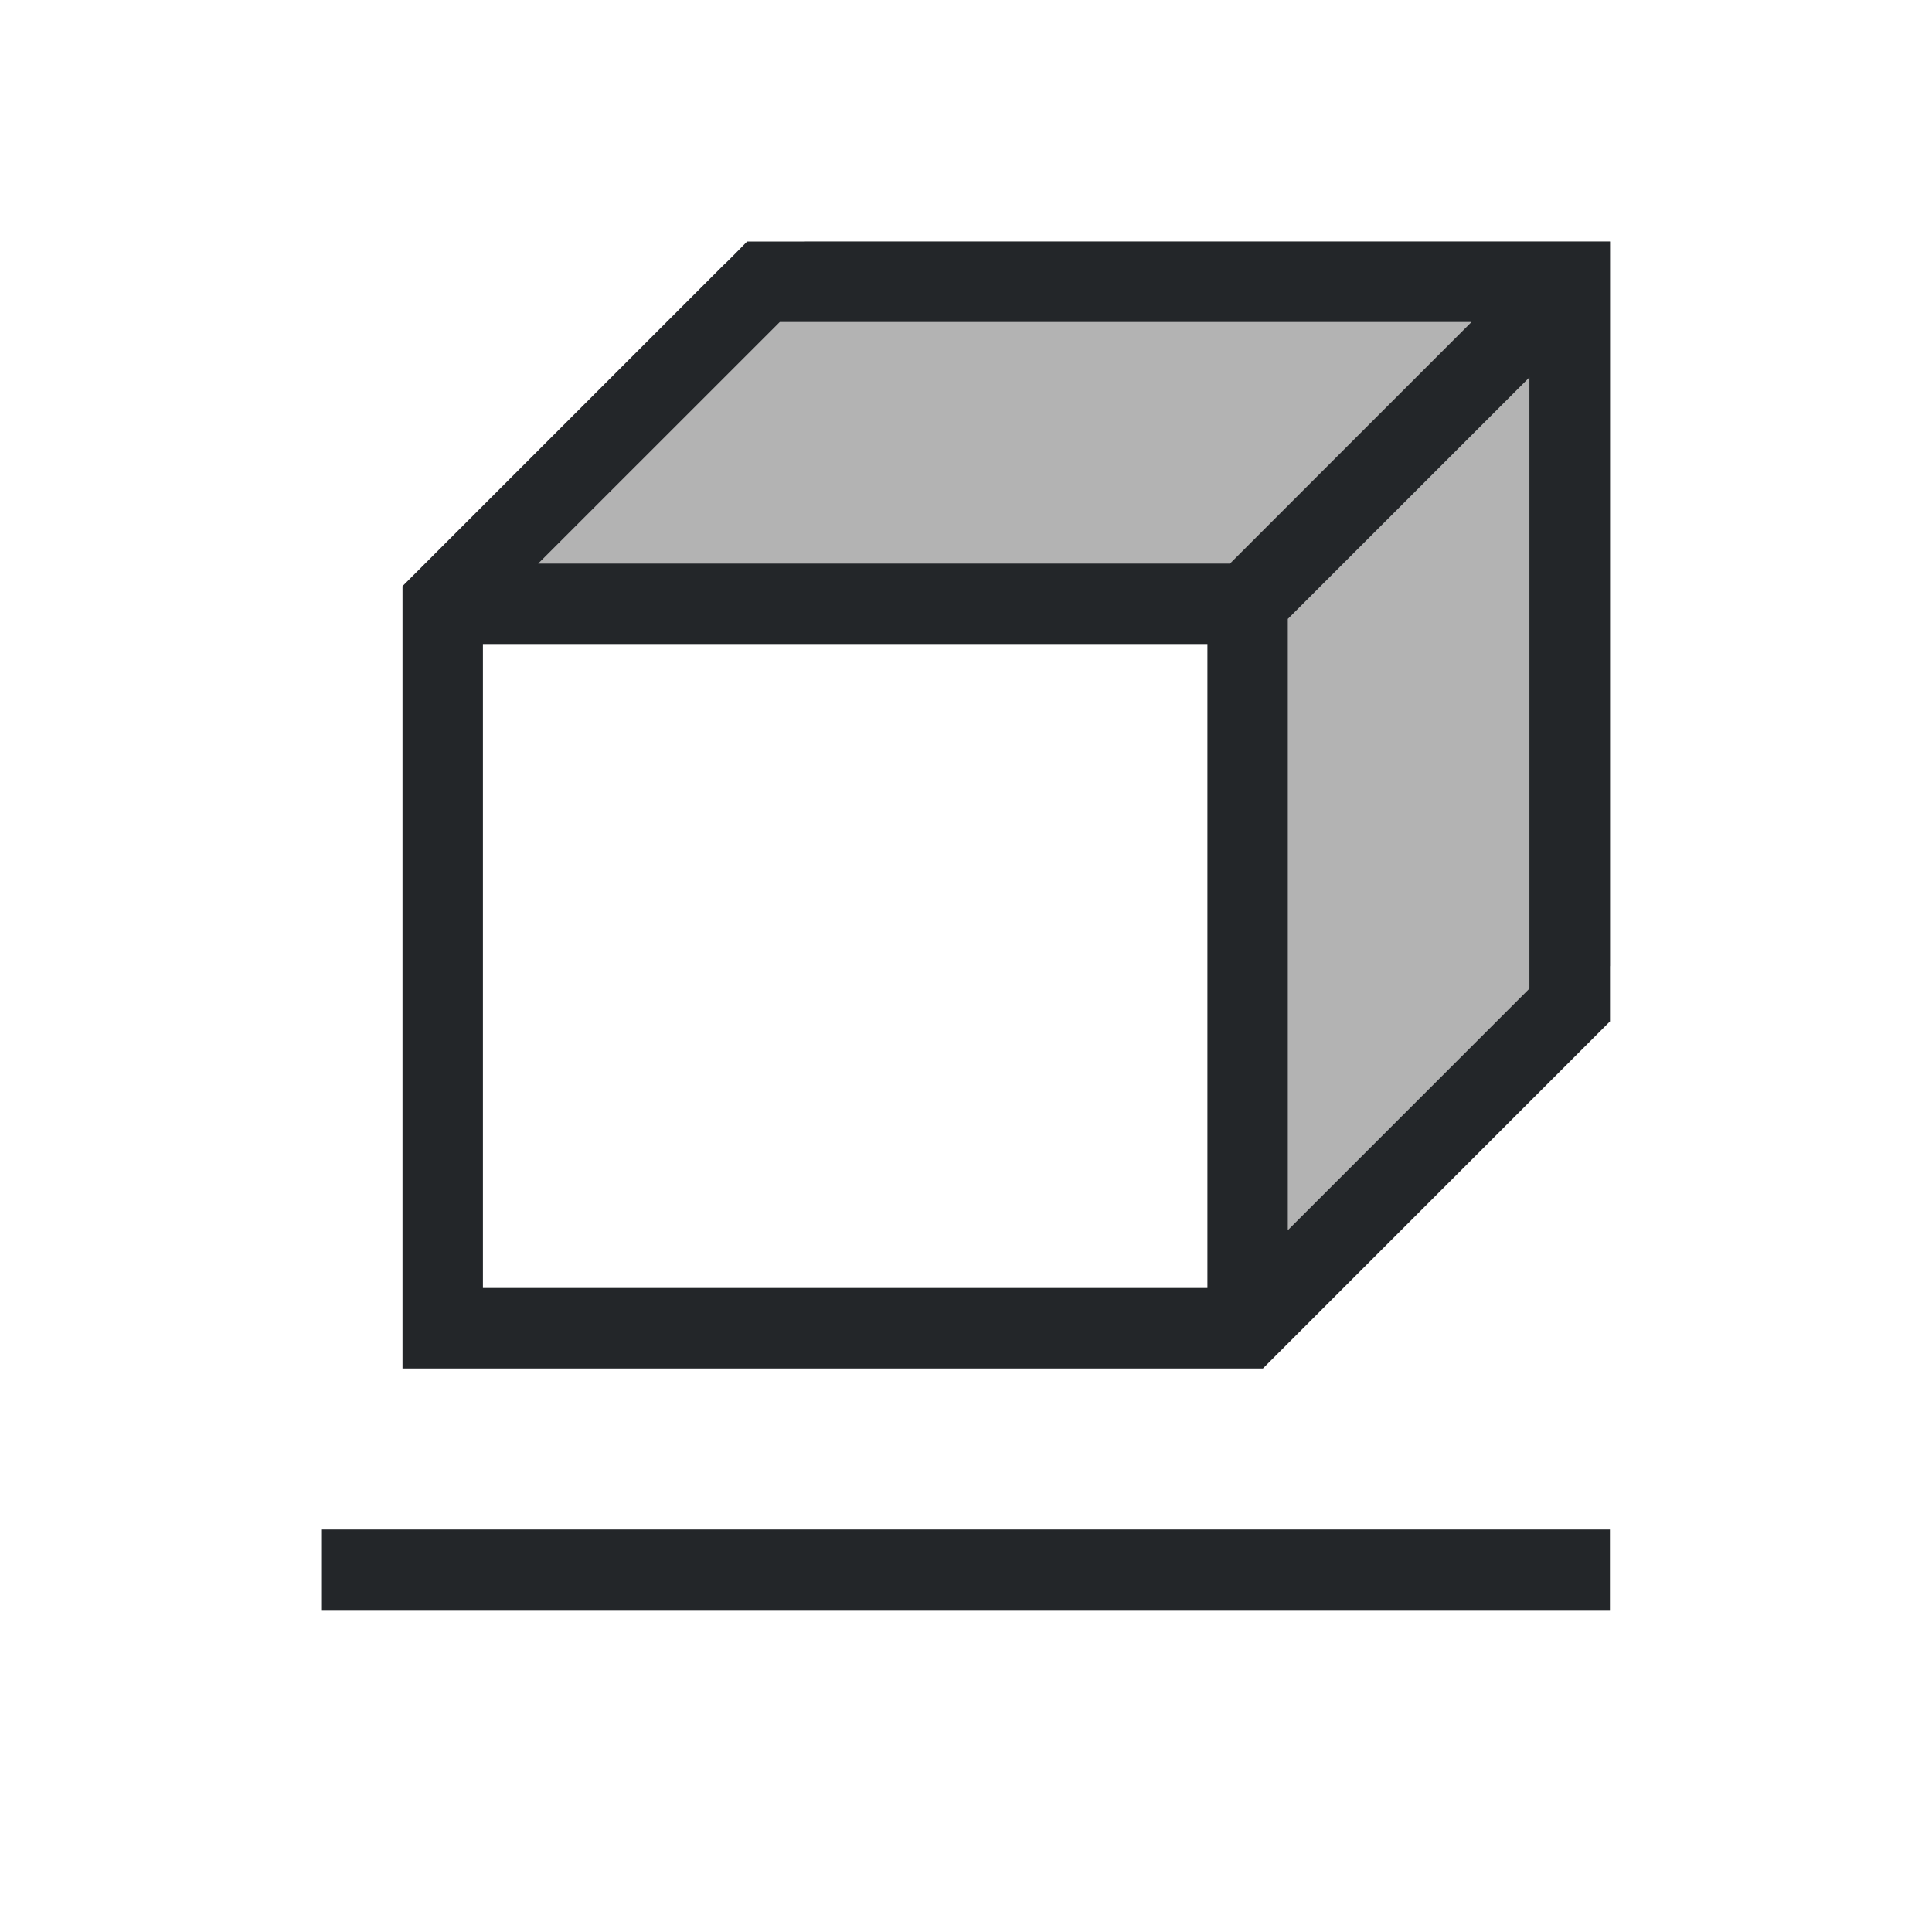
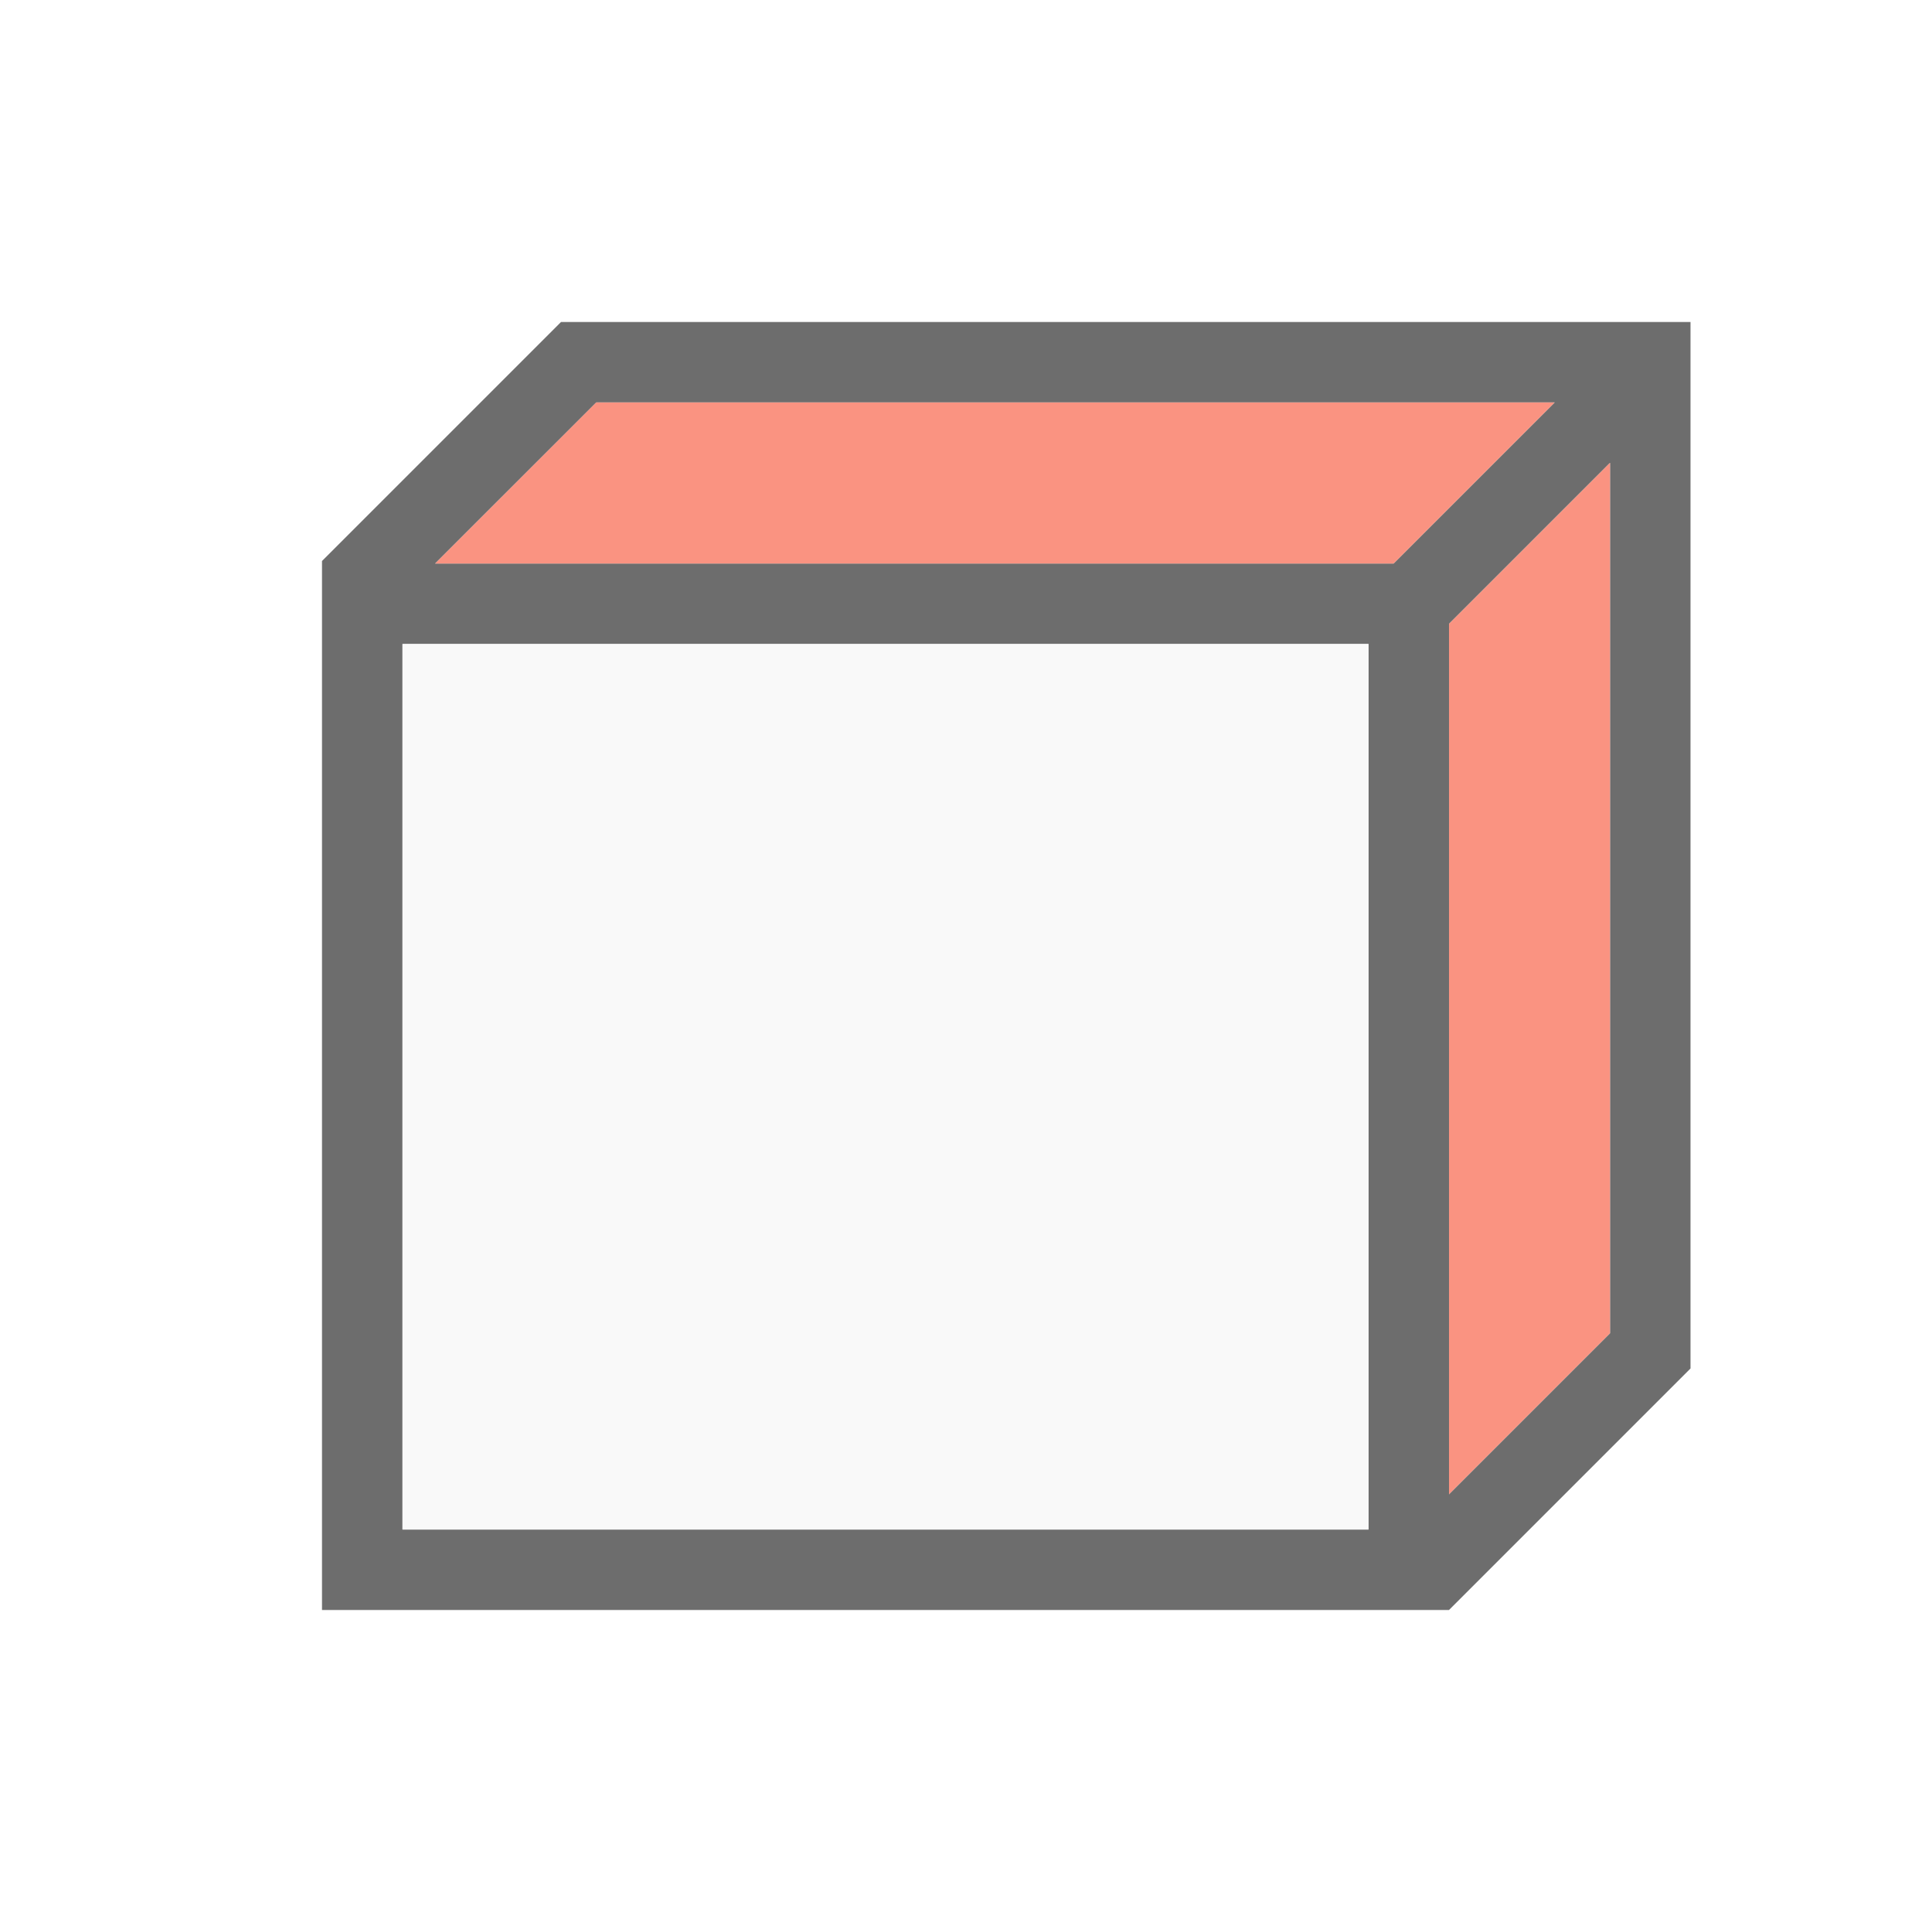
- <svg xmlns="http://www.w3.org/2000/svg" viewBox="0 0 24 24">
-   <path d="m10 3-4 4h10v9l4-4v-9z" fill="#b3b3b3" />
-   <path d="m9.281 3s-.277.284-.281.281l-3.719 3.719-.281.281v9.719h10.688l.312-.312 3.688-3.688.312-.312v-1.406-7.594-.688h-.719-8.594zm.406 1h.312 8.281l-3 3h-8.594zm9.312.688v7.312.281l-3 3v-7.594zm-13 3.312h9v8h-9zm-2 11v1h16v-1z" fill="#232629" />
+ <svg xmlns="http://www.w3.org/2000/svg" viewBox="0 0 24 24" version="1.1" id="svg6">
+   <defs id="defs10" />
+   <path d="M 6.969,4 4,6.969 v 1.438 V 20 H 5 10 h 2 5 1 l 3,-3 v -12 -0.25 -0.406 -0.344 H 8 Z m 0.438,1 H 19.312 l -2,2 H 17 5.406 Z M 20,5.75 V 16.562 l -2,2 V 7.75 Z m -15,2.25 H 17 v 0.75 V 19 H 12 10 5 Z" id="path4" style="fill:#6d6d6d;fill-opacity:1" />
+   <path style="fill:#fa9381;fill-opacity:1;stroke:none;stroke-width:1px;stroke-linecap:butt;stroke-linejoin:miter;stroke-opacity:1" d="m 5.406,7 2,-2 H 19.312 l -2,2 H 5.406" id="path826" />
+   <rect style="opacity:1;fill:#f9f9f9;fill-opacity:1;stroke:none;stroke-width:2;stroke-linejoin:round;stroke-miterlimit:4;stroke-dasharray:none;stroke-opacity:1" id="rect834" width="12" height="11" x="5" y="8" />
+   <path style="fill:#fa9381;stroke:none;stroke-width:1px;stroke-linecap:butt;stroke-linejoin:miter;stroke-opacity:1;fill-opacity:1" d="M 20,5.75 V 16.562 l -2,2 V 7.75 Z" id="path836" />
</svg>
